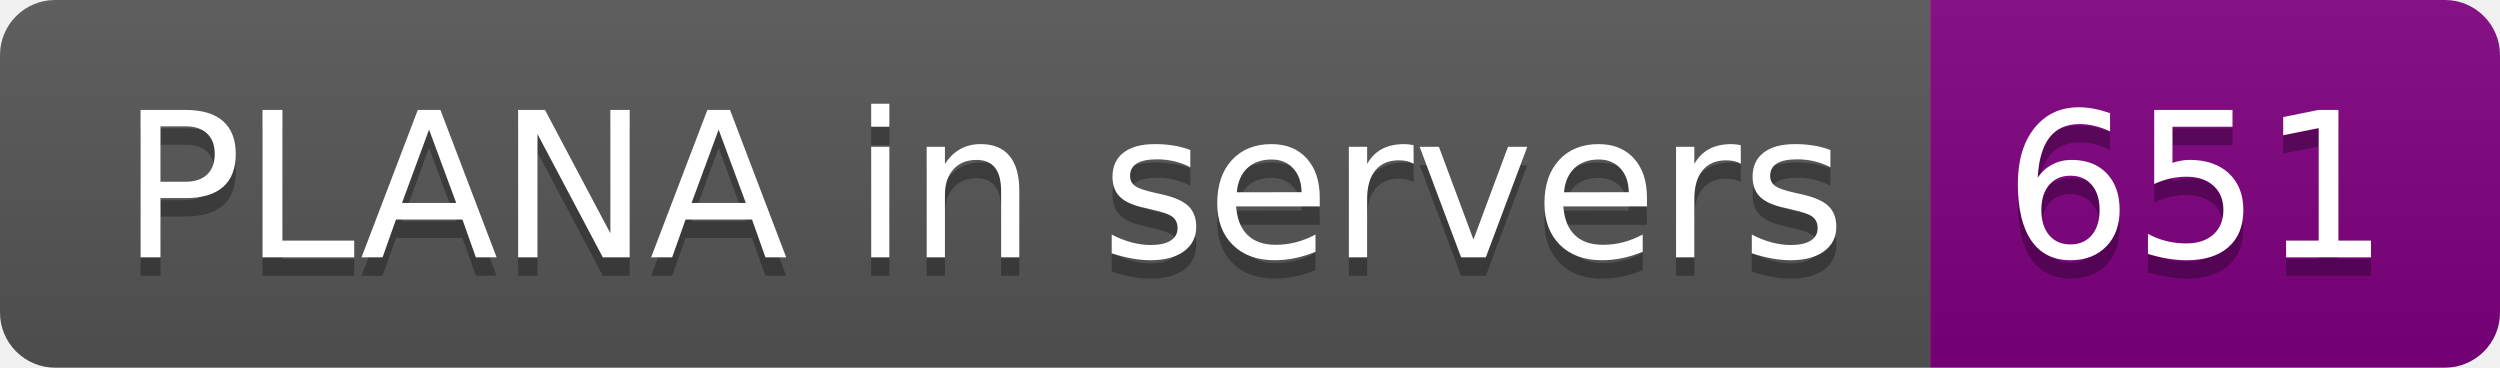
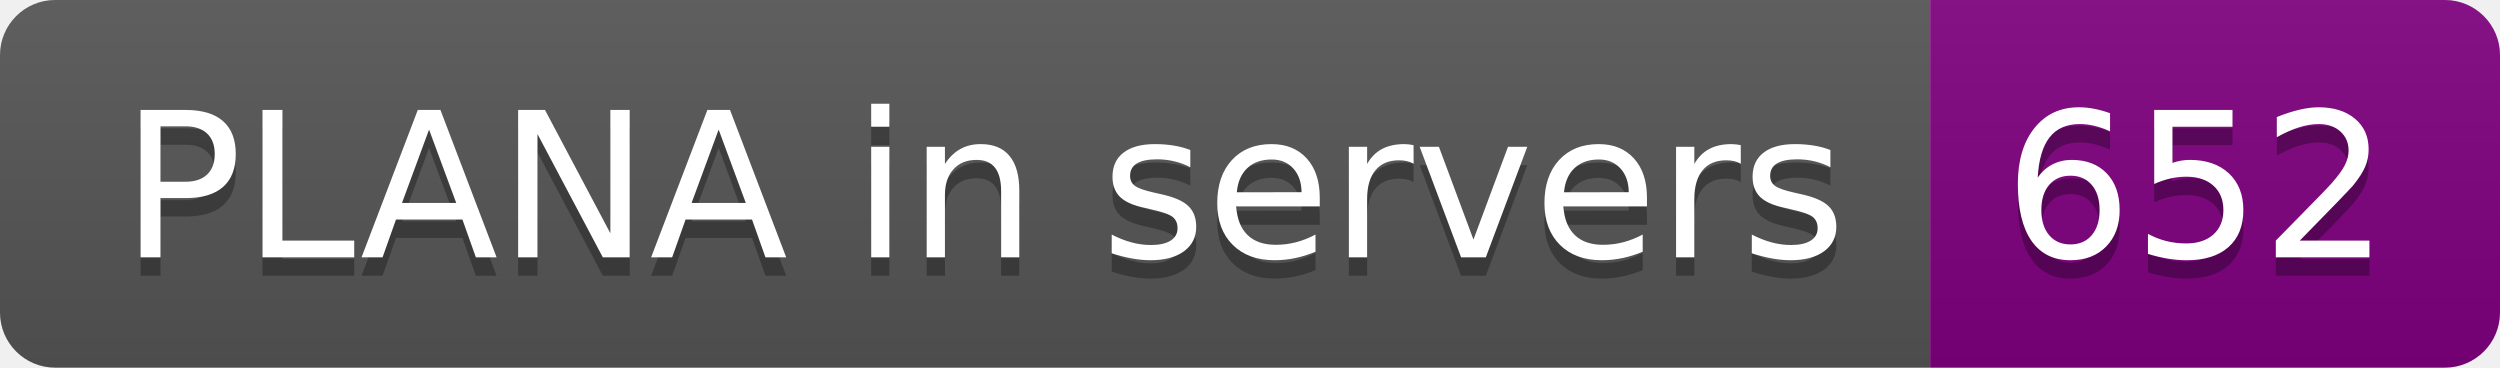
- <svg xmlns="http://www.w3.org/2000/svg" width="136" height="20" role="img" aria-label="PLANA in servers: 651">
+ <svg xmlns="http://www.w3.org/2000/svg" width="136" height="20" role="img" aria-label="PLANA in servers: 652">
  <linearGradient id="s" x2="0" y2="100%">
    <stop offset="0" stop-color="#bbb" stop-opacity=".1" />
    <stop offset="1" stop-opacity=".1" />
  </linearGradient>
  <clipPath id="r">
    <rect width="136" height="20" rx="3" fill="#fff" />
  </clipPath>
  <g clip-path="url(#r)">
    <rect width="105" height="20" fill="#555" />
    <rect x="105" width="31" height="20" fill="purple" />
    <rect width="136" height="20" fill="url(#s)" />
  </g>
  <g fill="#fff" text-anchor="middle" font-family="Verdana,Geneva,DejaVu Sans,sans-serif" text-rendering="geometricPrecision" font-size="110">
    <text aria-hidden="true" x="535" y="150" fill="#010101" fill-opacity=".3" transform="scale(.1)" textLength="950">PLANA in servers</text>
    <text x="535" y="140" transform="scale(.1)" fill="#fff" textLength="950">PLANA in servers</text>
-     <text aria-hidden="true" x="1195" y="150" fill="#010101" fill-opacity=".3" transform="scale(.1)" textLength="210">651</text>
-     <text x="1195" y="140" transform="scale(.1)" fill="#fff" textLength="210">651</text>
+     <text aria-hidden="true" x="1195" y="150" fill="#010101" fill-opacity=".3" transform="scale(.1)" textLength="210">652</text>
+     <text x="1195" y="140" transform="scale(.1)" fill="#fff" textLength="210">652</text>
  </g>
</svg>
